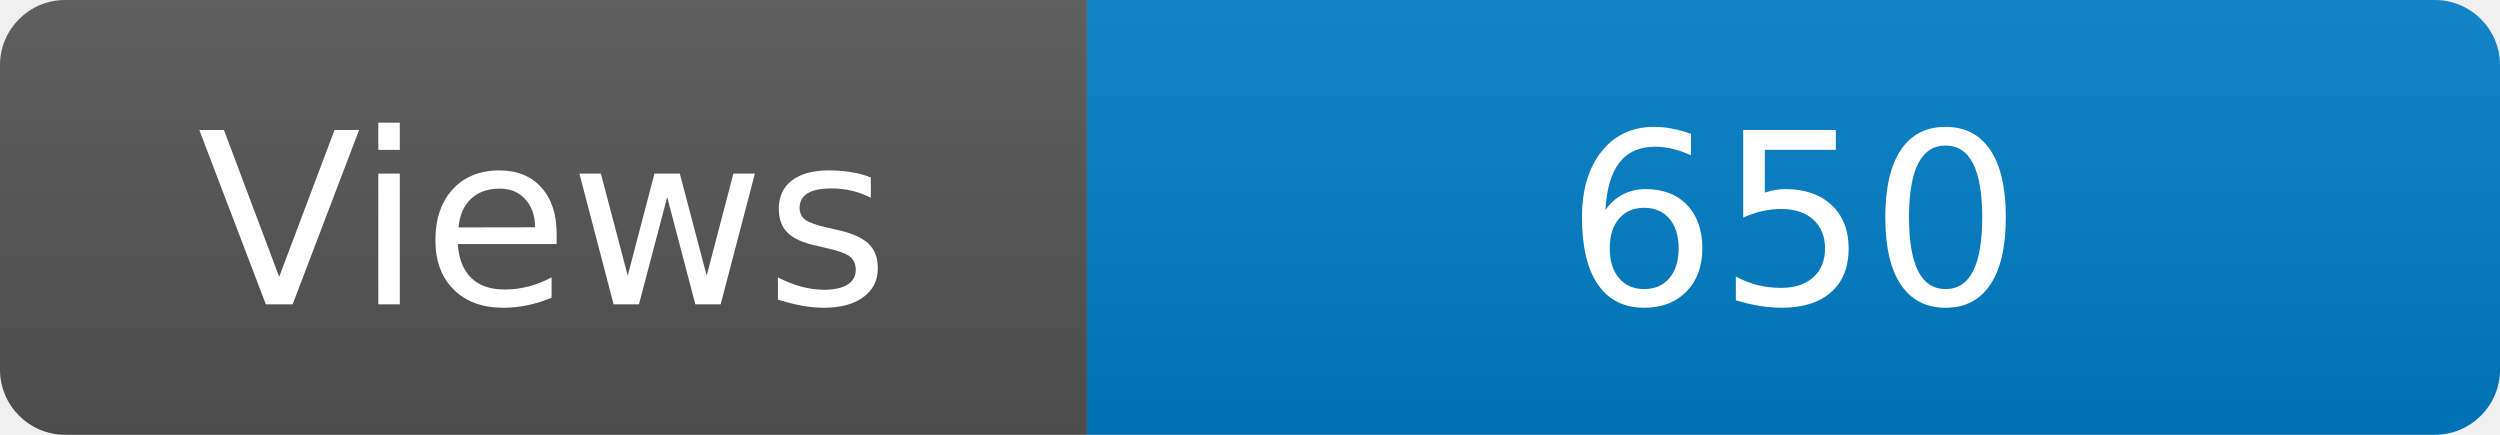
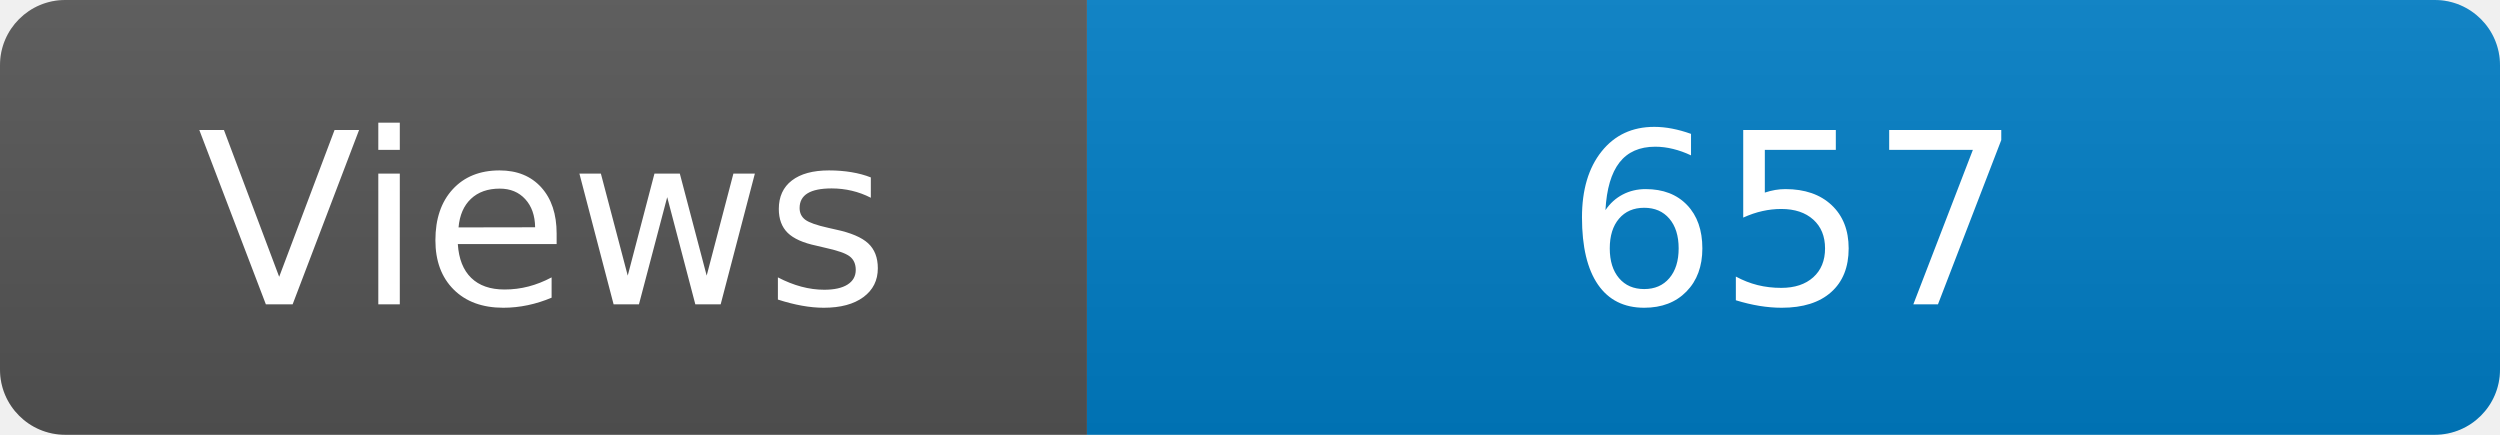
<svg xmlns="http://www.w3.org/2000/svg" width="115" height="20" role="img" aria-label="Maintained?: yes">
  <linearGradient id="s" x2="0" y2="100%">
    <stop offset="0" stop-color="#bbb" stop-opacity=".1" />
    <stop offset="1" stop-opacity=".1" />
  </linearGradient>
  <clipPath id="r">
    <rect width="115" height="20" rx="3" fill="#fff" />
  </clipPath>
  <g clip-path="url(#r)">
    <rect width="50" height="20" fill="#555" />
    <rect x="50" width="160" height="20" fill="#007ec6" />
    <rect width="115" height="20" fill="url(#s)" />
  </g>
  <g fill="#fff" text-anchor="middle" font-family="Verdana,Geneva,DejaVu Sans,sans-serif" font-size="110">
    <text x="250" y="140" transform="scale(.1)" fill="#fff">Views</text>
-     <text x="825" y="140" transform="scale(.1)" fill="#fff">650</text>
+     <text x="825" y="140" transform="scale(.1)" fill="#fff">657</text>
  </g>
</svg>
